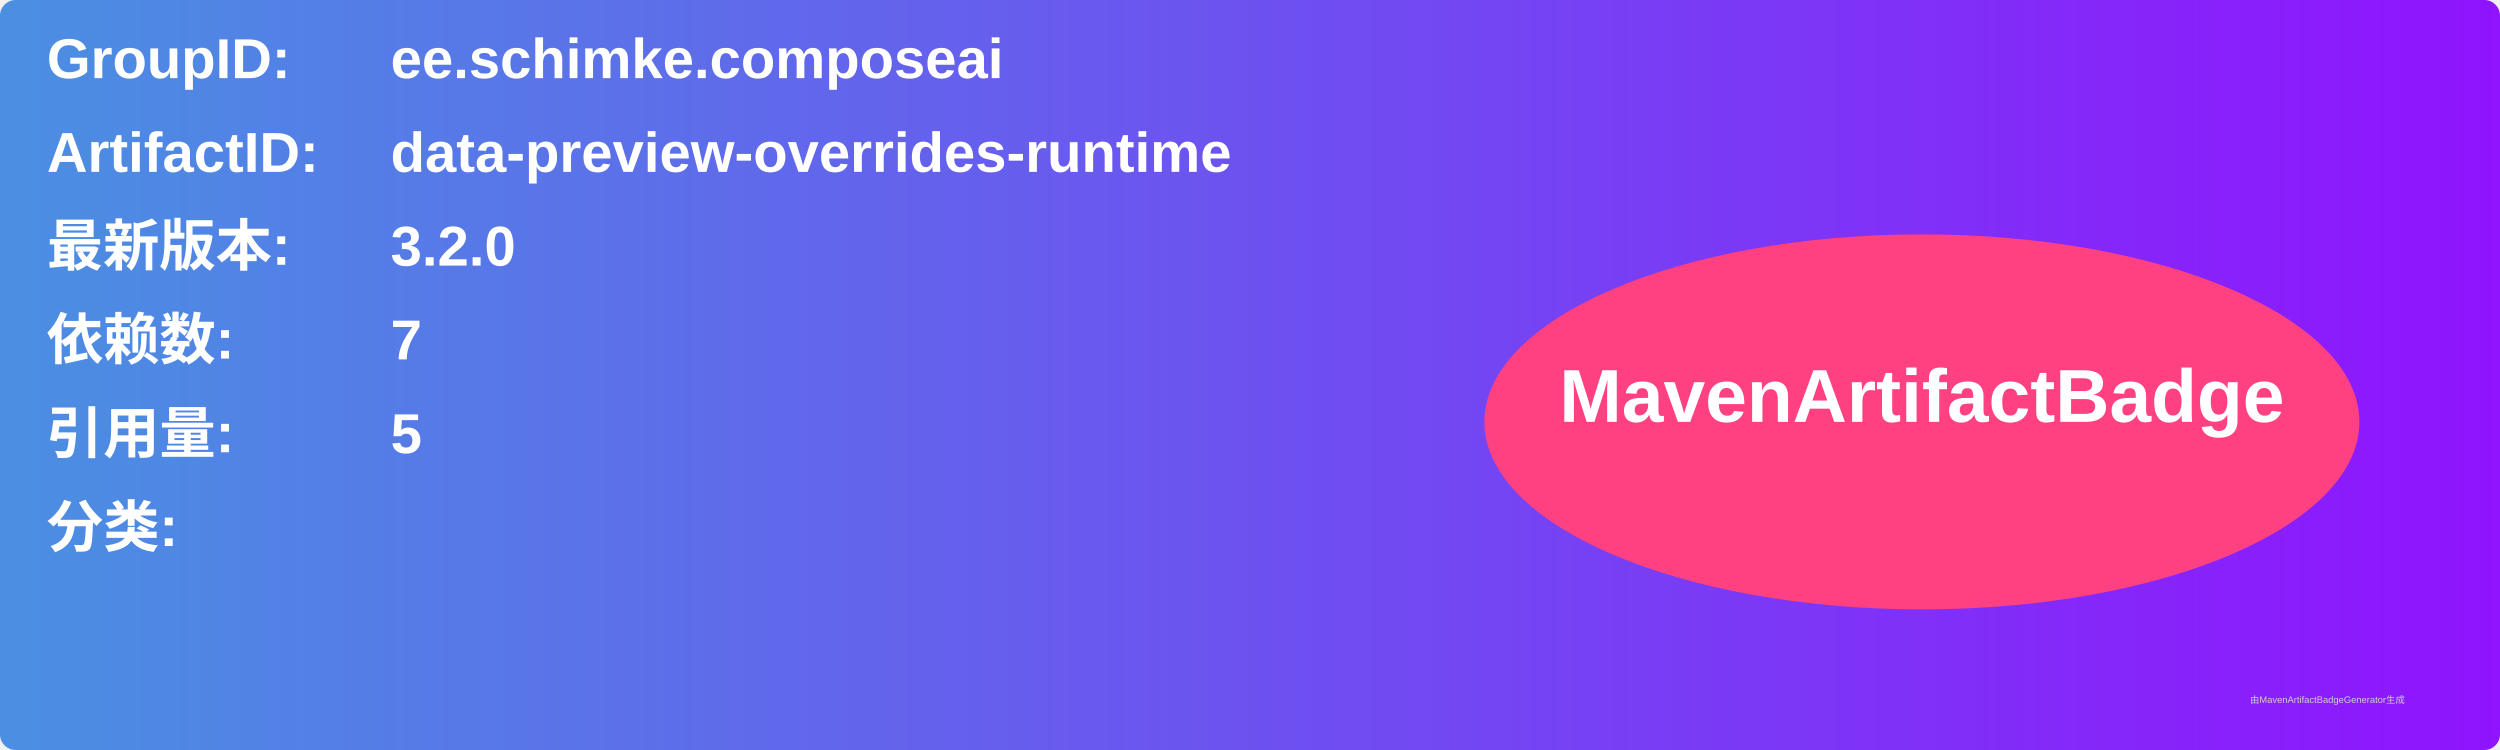
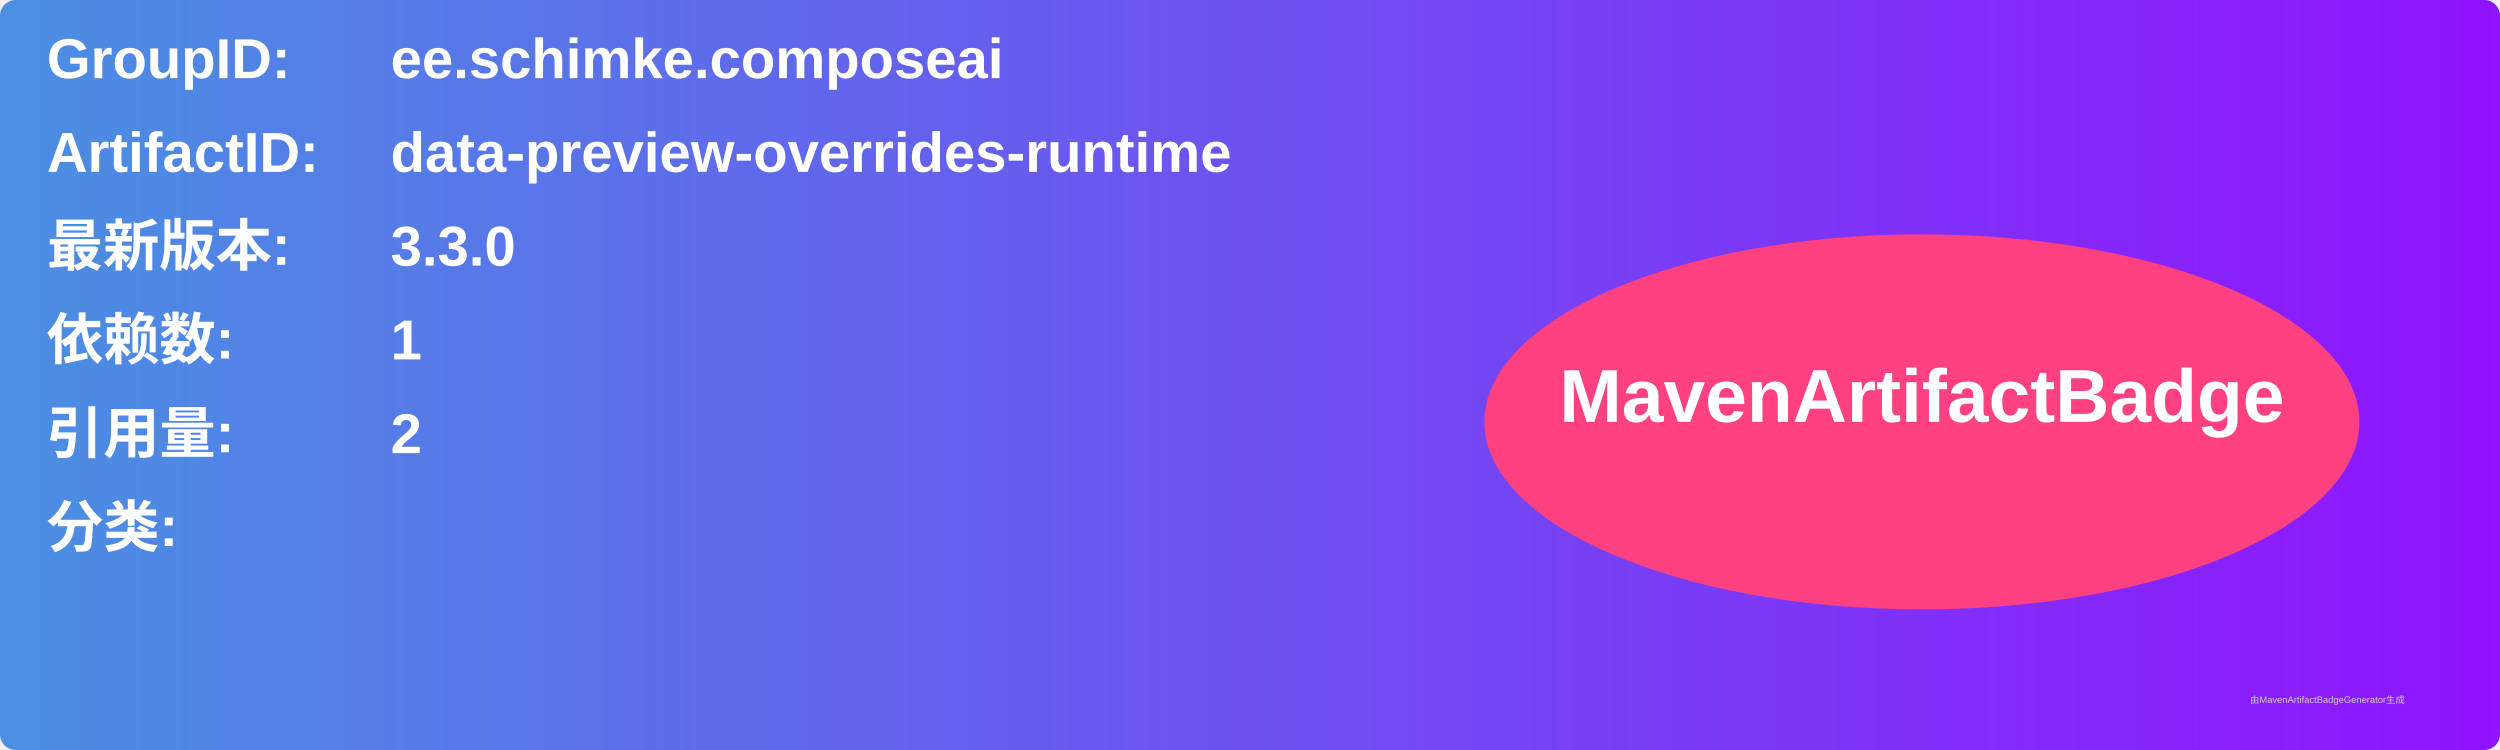
<svg xmlns="http://www.w3.org/2000/svg" width="800" height="240" viewBox="0 0 800 240">
  <linearGradient id="grad" x1="0%" y1="0%" x2="100%" y2="0%">
    <stop offset="0%" stop-color="#4a90e2" />
    <stop offset="100%" stop-color="#9013fe" />
  </linearGradient>
  <rect width="100%" height="100%" rx="5" ry="5" fill="url(#grad)" />
  <g transform="translate(15, 15)">
    <text x="0" y="10" font-family="Arial" font-size="18" fill="white" font-weight="bold" width="260">GroupID:</text>
    <text x="110" y="10" font-family="Arial" font-size="18" fill="white" font-weight="bold" width="460">ee.schimke.composeai</text>
    <text x="0" y="40" font-family="Arial" font-size="18" fill="white" font-weight="bold" width="260">ArtifactID:</text>
    <text x="110" y="40" font-family="Arial" font-size="18" fill="white" font-weight="bold" width="460">data-preview-overrides-runtime</text>
    <text x="0" y="70" font-family="Arial" font-size="18" fill="white" font-weight="bold">最新版本:</text>
    <text x="110" y="70" font-family="Arial" font-size="18" fill="white" font-weight="bold">
-       <tspan font-weight="bold">3.2.0</tspan>
+       <tspan font-weight="bold">3.3.0</tspan>
    </text>
    <text x="0" y="100" font-family="Arial" font-size="18" fill="white" font-weight="bold">依赖数: </text>
    <text x="110" y="100" font-family="Arial" font-size="18" fill="white">
-       <tspan font-weight="bold">7</tspan>
+       <tspan font-weight="bold">1</tspan>
    </text>
    <text x="0" y="130" font-family="Arial" font-size="18" fill="white" font-weight="bold">引用量: </text>
    <text x="110" y="130" font-family="Arial" font-size="18" fill="white">
-       <tspan font-weight="bold">5</tspan>
+       <tspan font-weight="bold">2</tspan>
    </text>
    <text x="0" y="160" font-family="Arial" font-size="18" fill="white" font-weight="bold">分类:</text>
    <text x="10" y="190" font-family="Arial" font-size="10" fill="white">
      <tspan font-weight="bold" />
    </text>
    <ellipse cx="600" cy="120" rx="140" ry="60" fill="#ff4081" />
    <text x="600" y="120" text-anchor="middle" font-family="Arial" font-size="24" fill="white" font-weight="bold">MavenArtifactBadge</text>
  </g>
  <text x="720" y="225" font-family="Arial" font-size="3" fill="#d0d0d0">由MavenArtifactBadgeGenerator生成</text>
</svg>
